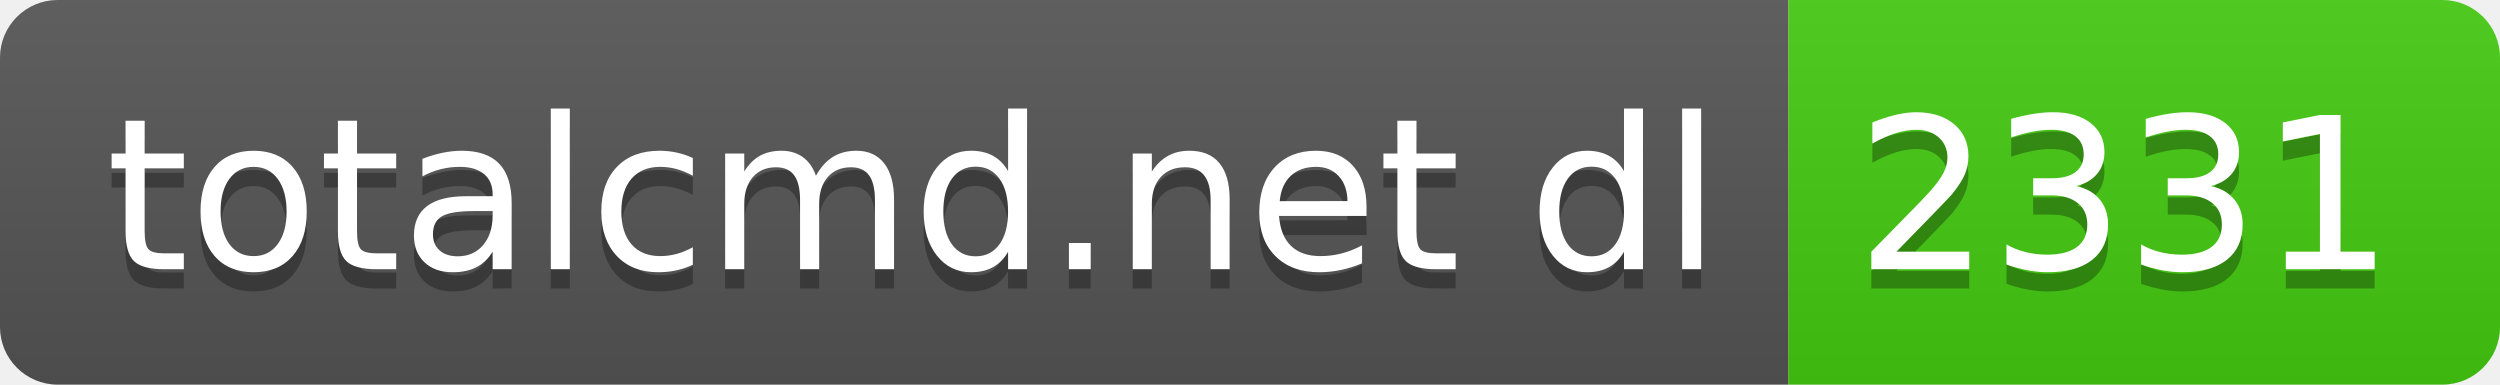
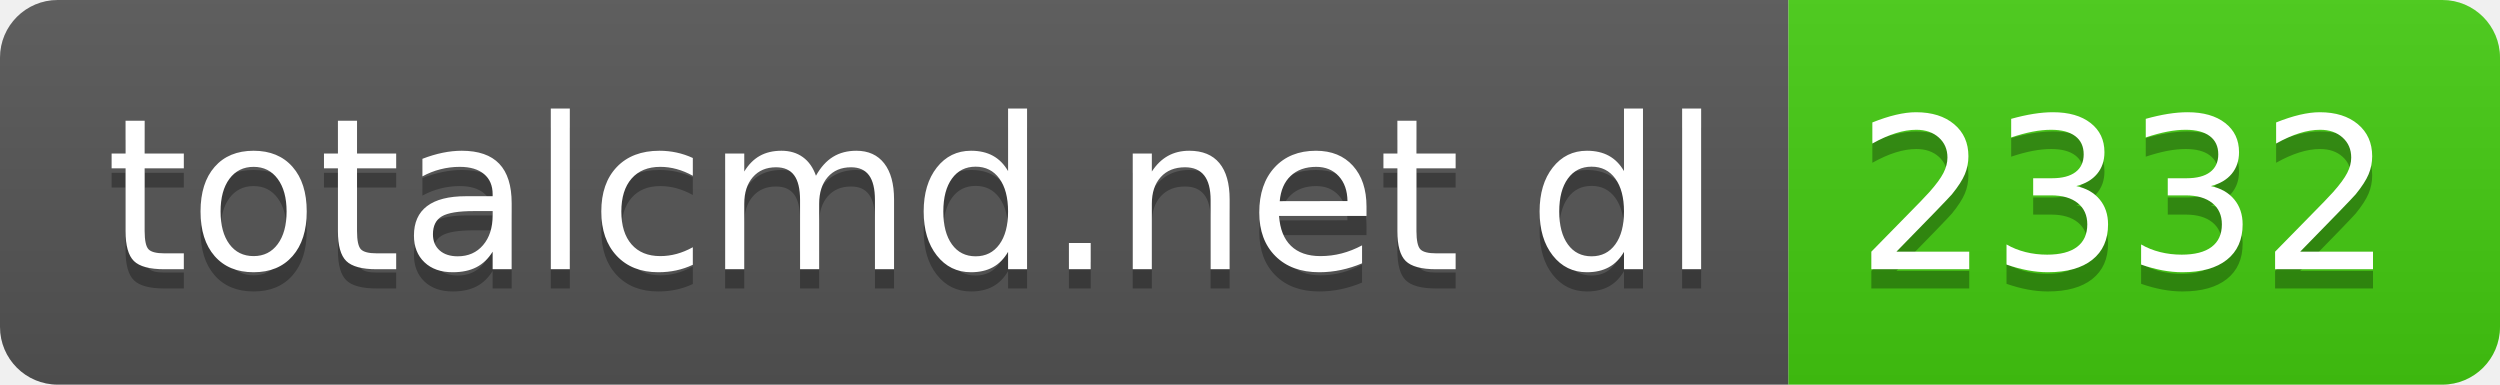
- <svg xmlns="http://www.w3.org/2000/svg" width="130" height="20" role="img" aria-label="totalcmd.net dl: 2331">
+ <svg xmlns="http://www.w3.org/2000/svg" width="130" height="20" role="img" aria-label="totalcmd.net dl: 2332">
  <linearGradient id="s" x2="0" y2="100%">
    <stop offset="0" stop-color="#bbb" stop-opacity=".1" />
    <stop offset="1" stop-opacity=".1" />
  </linearGradient>
  <clipPath id="r">
    <rect width="130" height="20" rx="3" fill="#fff" />
  </clipPath>
  <g clip-path="url(#r)">
    <rect width="93" height="20" fill="#555" />
    <rect x="93" width="37" height="20" fill="#4c1" />
    <rect width="130" height="20" fill="url(#s)" />
  </g>
  <g fill="#fff" text-anchor="middle" font-family="Verdana,Geneva,DejaVu Sans,sans-serif" text-rendering="geometricPrecision" font-size="110">
    <text aria-hidden="true" x="475" y="150" fill="#010101" fill-opacity=".3" transform="scale(.1)" textLength="830">totalcmd.net dl</text>
    <text x="475" y="140" transform="scale(.1)" fill="#fff" textLength="830">totalcmd.net dl</text>
-     <text aria-hidden="true" x="1105" y="150" fill="#010101" fill-opacity=".3" transform="scale(.1)" textLength="270">2331</text>
-     <text x="1105" y="140" transform="scale(.1)" fill="#fff" textLength="270">2331</text>
+     <text aria-hidden="true" x="1105" y="150" fill="#010101" fill-opacity=".3" transform="scale(.1)" textLength="270">2332</text>
+     <text x="1105" y="140" transform="scale(.1)" fill="#fff" textLength="270">2332</text>
  </g>
</svg>
